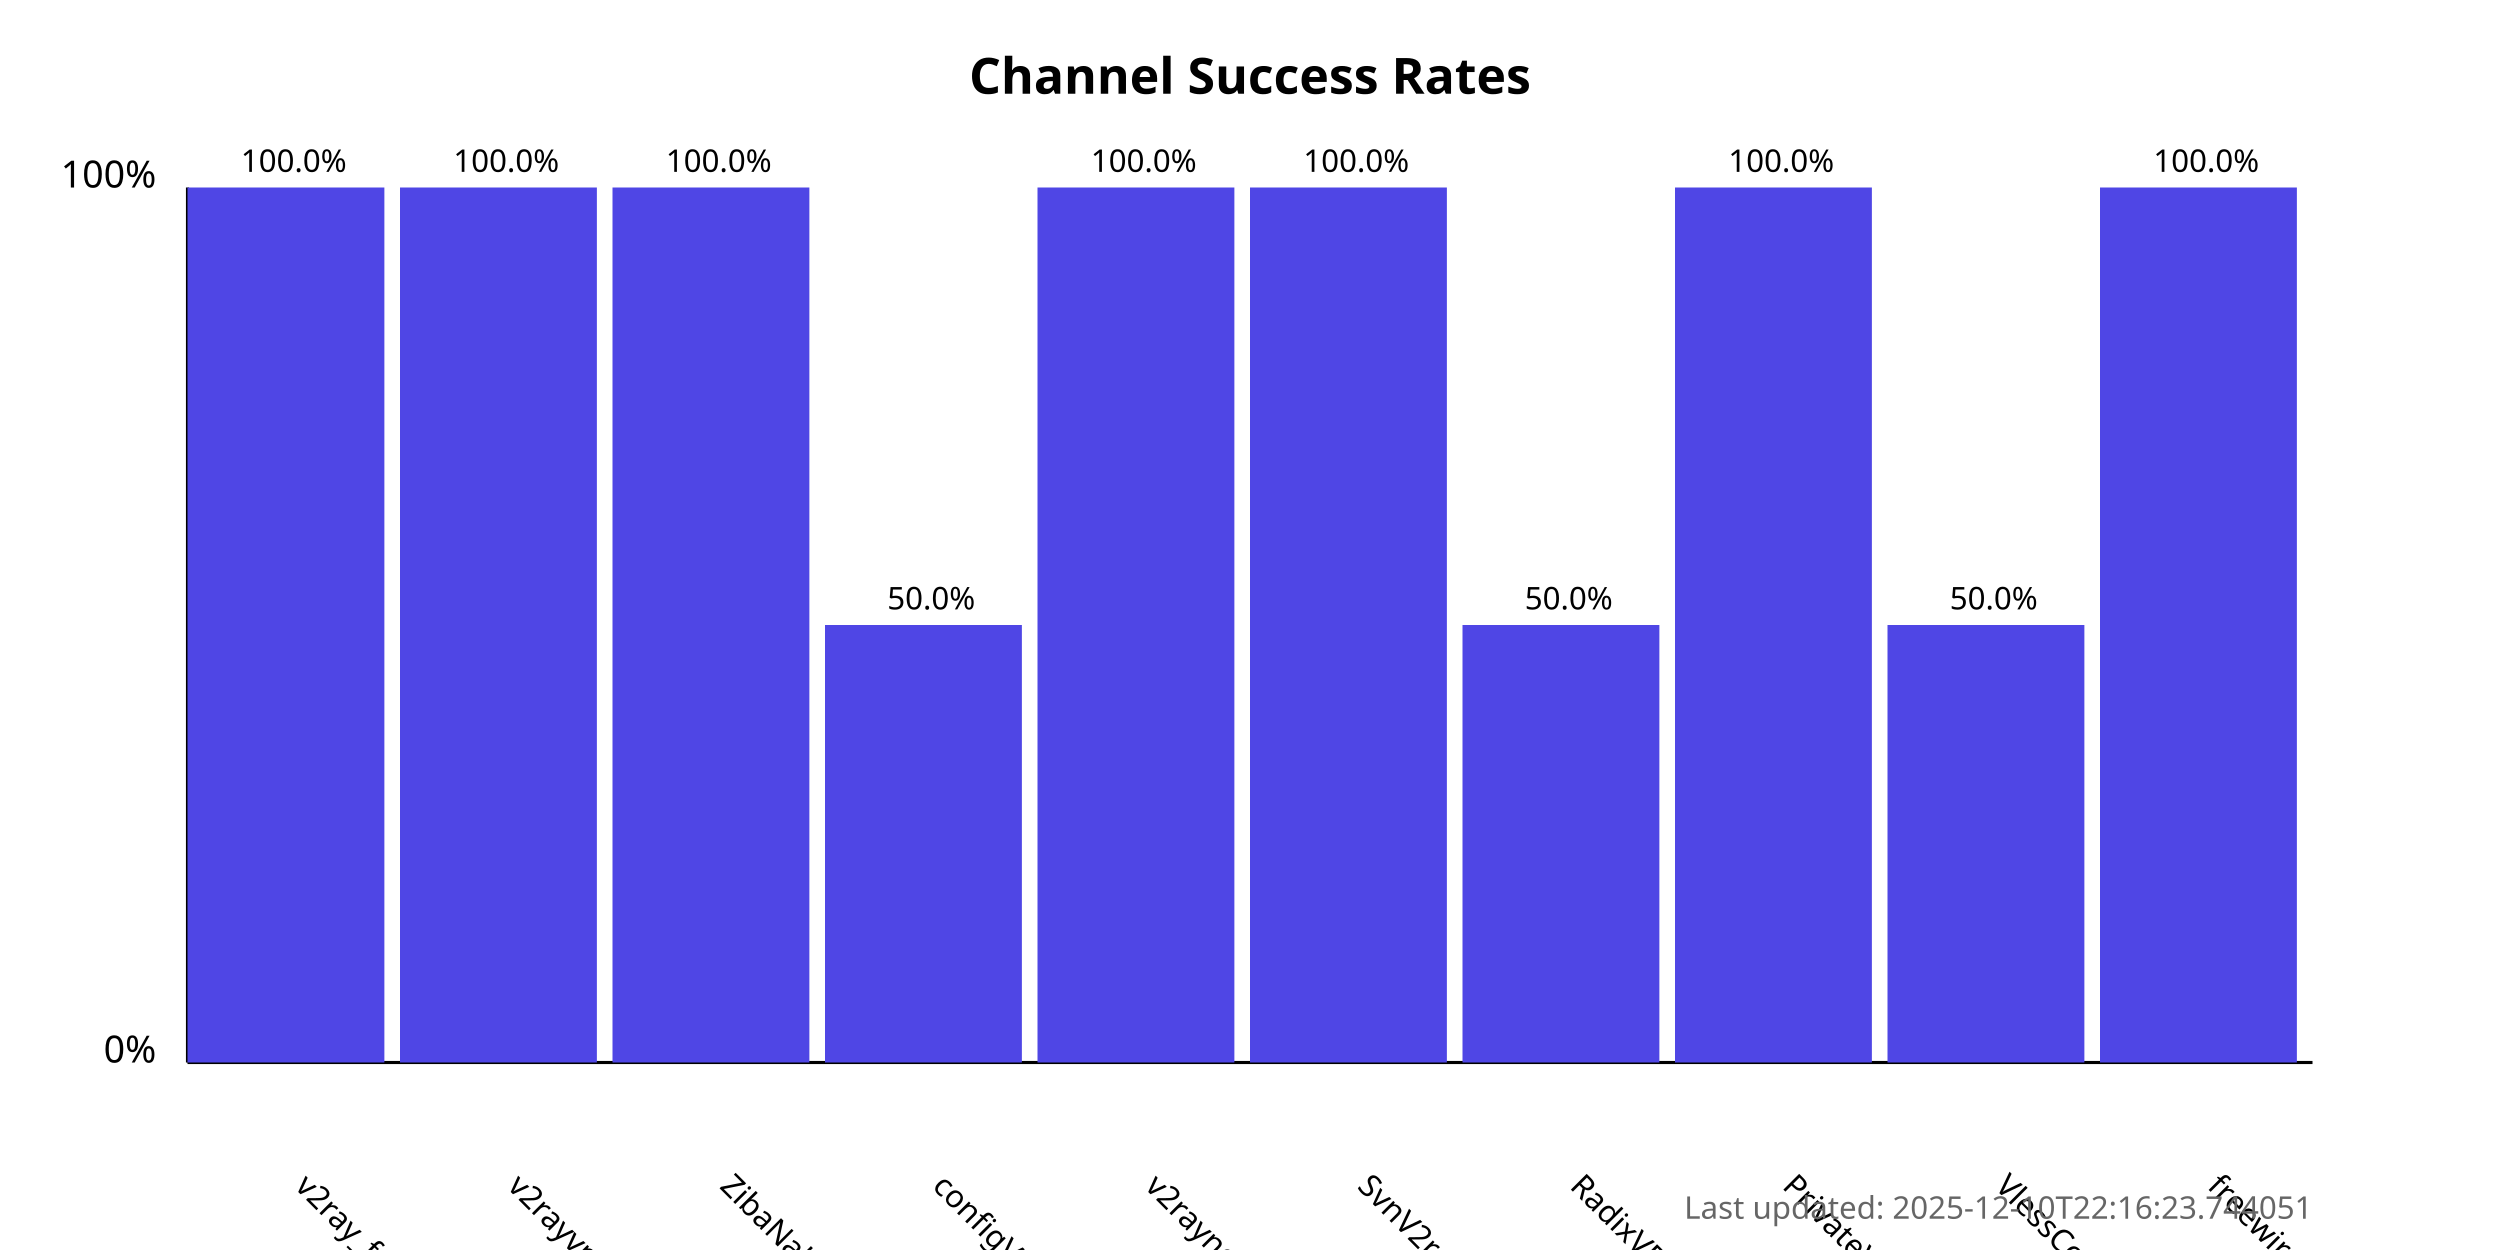
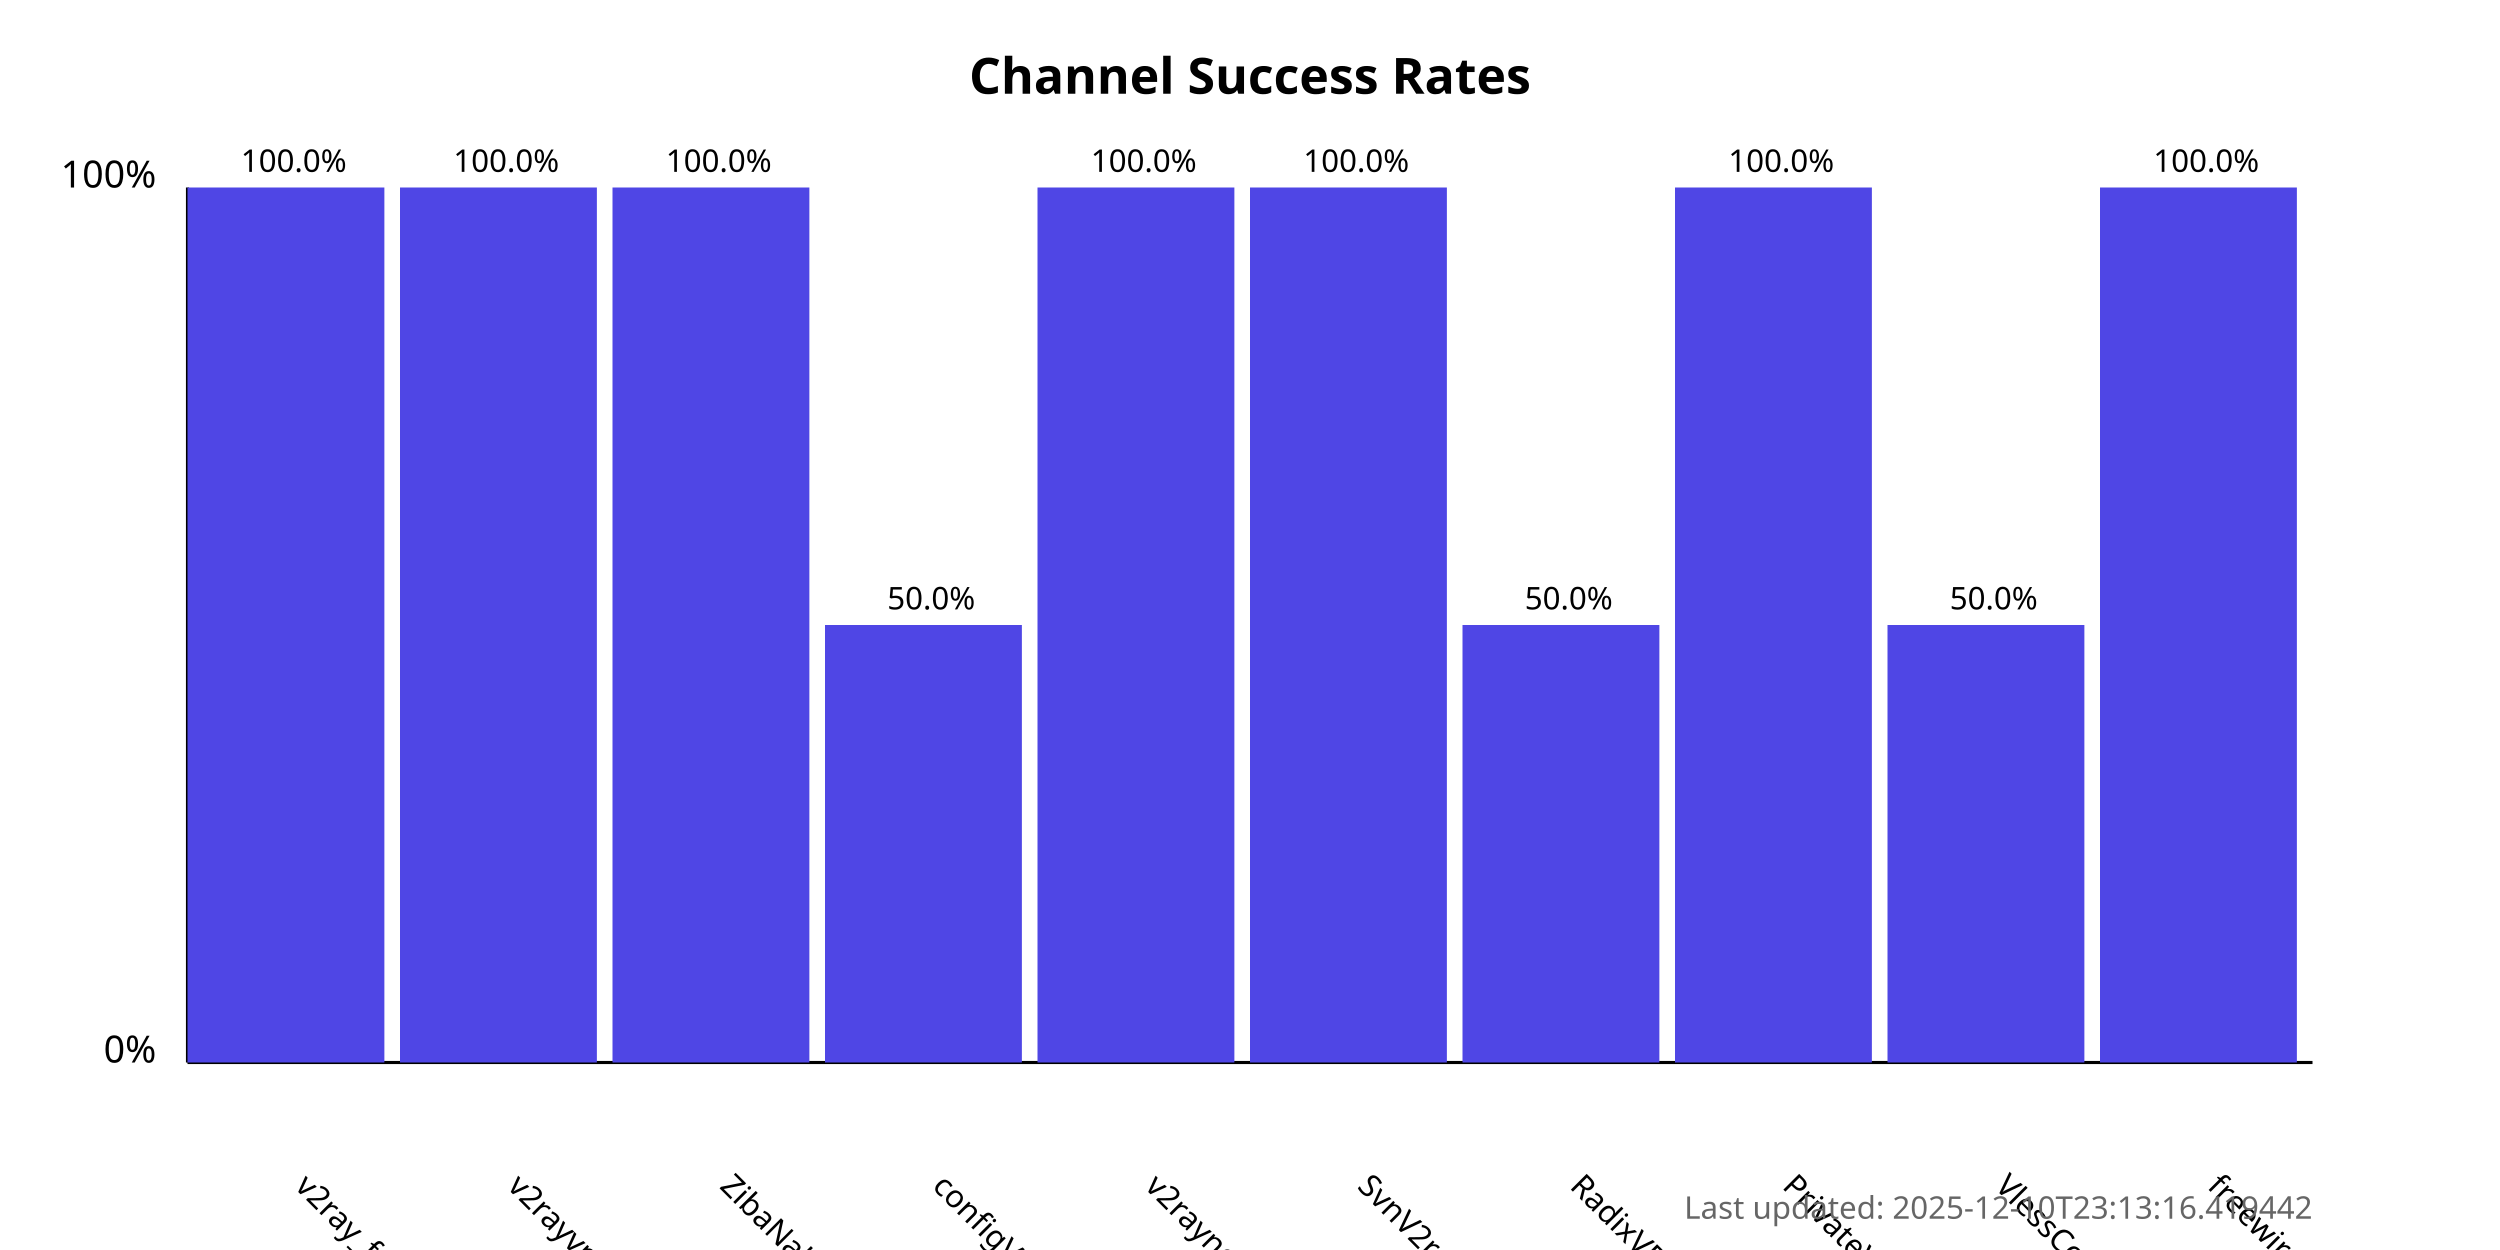
<svg xmlns="http://www.w3.org/2000/svg" width="800" height="400">
  <style>
            .chart-title { font: bold 16px sans-serif; }
            .axis-label { font: 12px sans-serif; }
            .tick-label { font: 10px sans-serif; }
            .bar { fill: #4f46e5; }
            .bar:hover { fill: #6366f1; }
            .timestamp { font: 10px sans-serif; fill: #666; }
        </style>
  <text x="400.0" y="30" text-anchor="middle" class="chart-title">
            Channel Success Rates
        </text>
  <line x1="60" y1="340" x2="60" y2="60" stroke="black" stroke-width="1" />
  <line x1="60" y1="340" x2="740" y2="340" stroke="black" stroke-width="1" />
  <text x="50" y="340" text-anchor="end" class="axis-label">0%</text>
  <text x="50" y="60" text-anchor="end" class="axis-label">100%</text>
  <g>
    <rect x="60" y="60.0" width="63.0" height="280.0" class="bar" />
    <text x="94.0" y="380" transform="rotate(45, 94.0, 380)" text-anchor="start" class="tick-label">
                v2ray_free_conf
            </text>
    <text x="94.0" y="55.0" text-anchor="middle" class="tick-label">
                100.0%
            </text>
  </g>
  <g>
    <rect x="128.0" y="60.0" width="63.0" height="280.0" class="bar" />
    <text x="162.0" y="380" transform="rotate(45, 162.0, 380)" text-anchor="start" class="tick-label">
                v2rayvpno
            </text>
    <text x="162.0" y="55.0" text-anchor="middle" class="tick-label">
                100.0%
            </text>
  </g>
  <g>
    <rect x="196.0" y="60.0" width="63.0" height="280.0" class="bar" />
    <text x="230.0" y="380" transform="rotate(45, 230.0, 380)" text-anchor="start" class="tick-label">
                ZibaNabz
            </text>
    <text x="230.0" y="55.0" text-anchor="middle" class="tick-label">
                100.0%
            </text>
  </g>
  <g>
    <rect x="264.0" y="200.0" width="63.0" height="140.0" class="bar" />
    <text x="298.0" y="380" transform="rotate(45, 298.0, 380)" text-anchor="start" class="tick-label">
                configV2rayForFree
            </text>
    <text x="298.0" y="195.0" text-anchor="middle" class="tick-label">
                50.0%
            </text>
  </g>
  <g>
    <rect x="332.0" y="60.0" width="63.0" height="280.0" class="bar" />
    <text x="366.0" y="380" transform="rotate(45, 366.0, 380)" text-anchor="start" class="tick-label">
                v2rayngvpn
            </text>
    <text x="366.0" y="55.0" text-anchor="middle" class="tick-label">
                100.0%
            </text>
  </g>
  <g>
    <rect x="400.0" y="60.0" width="63.0" height="280.0" class="bar" />
    <text x="434.0" y="380" transform="rotate(45, 434.0, 380)" text-anchor="start" class="tick-label">
                SvnV2ray
            </text>
    <text x="434.0" y="55.0" text-anchor="middle" class="tick-label">
                100.0%
            </text>
  </g>
  <g>
    <rect x="468.0" y="200.0" width="63.0" height="140.0" class="bar" />
    <text x="502.0" y="380" transform="rotate(45, 502.0, 380)" text-anchor="start" class="tick-label">
                RadixVPN
            </text>
    <text x="502.0" y="195.0" text-anchor="middle" class="tick-label">
                50.0%
            </text>
  </g>
  <g>
    <rect x="536.0" y="60.0" width="63.0" height="280.0" class="bar" />
    <text x="570.0" y="380" transform="rotate(45, 570.0, 380)" text-anchor="start" class="tick-label">
                PrivateVPNs
            </text>
    <text x="570.0" y="55.0" text-anchor="middle" class="tick-label">
                100.0%
            </text>
  </g>
  <g>
    <rect x="604.0" y="200.0" width="63.0" height="140.0" class="bar" />
    <text x="638.0" y="380" transform="rotate(45, 638.0, 380)" text-anchor="start" class="tick-label">
                VlessConfig
            </text>
    <text x="638.0" y="195.0" text-anchor="middle" class="tick-label">
                50.0%
            </text>
  </g>
  <g>
    <rect x="672.0" y="60.0" width="63.0" height="280.0" class="bar" />
    <text x="706.0" y="380" transform="rotate(45, 706.0, 380)" text-anchor="start" class="tick-label">
                freewireguard
            </text>
    <text x="706.0" y="55.0" text-anchor="middle" class="tick-label">
                100.0%
            </text>
  </g>
  <text x="740" y="390" text-anchor="end" class="timestamp">
-             Last updated: 2025-12-10T22:16:23.744051
+             Last updated: 2025-12-10T23:13:16.419442
        </text>
</svg>
